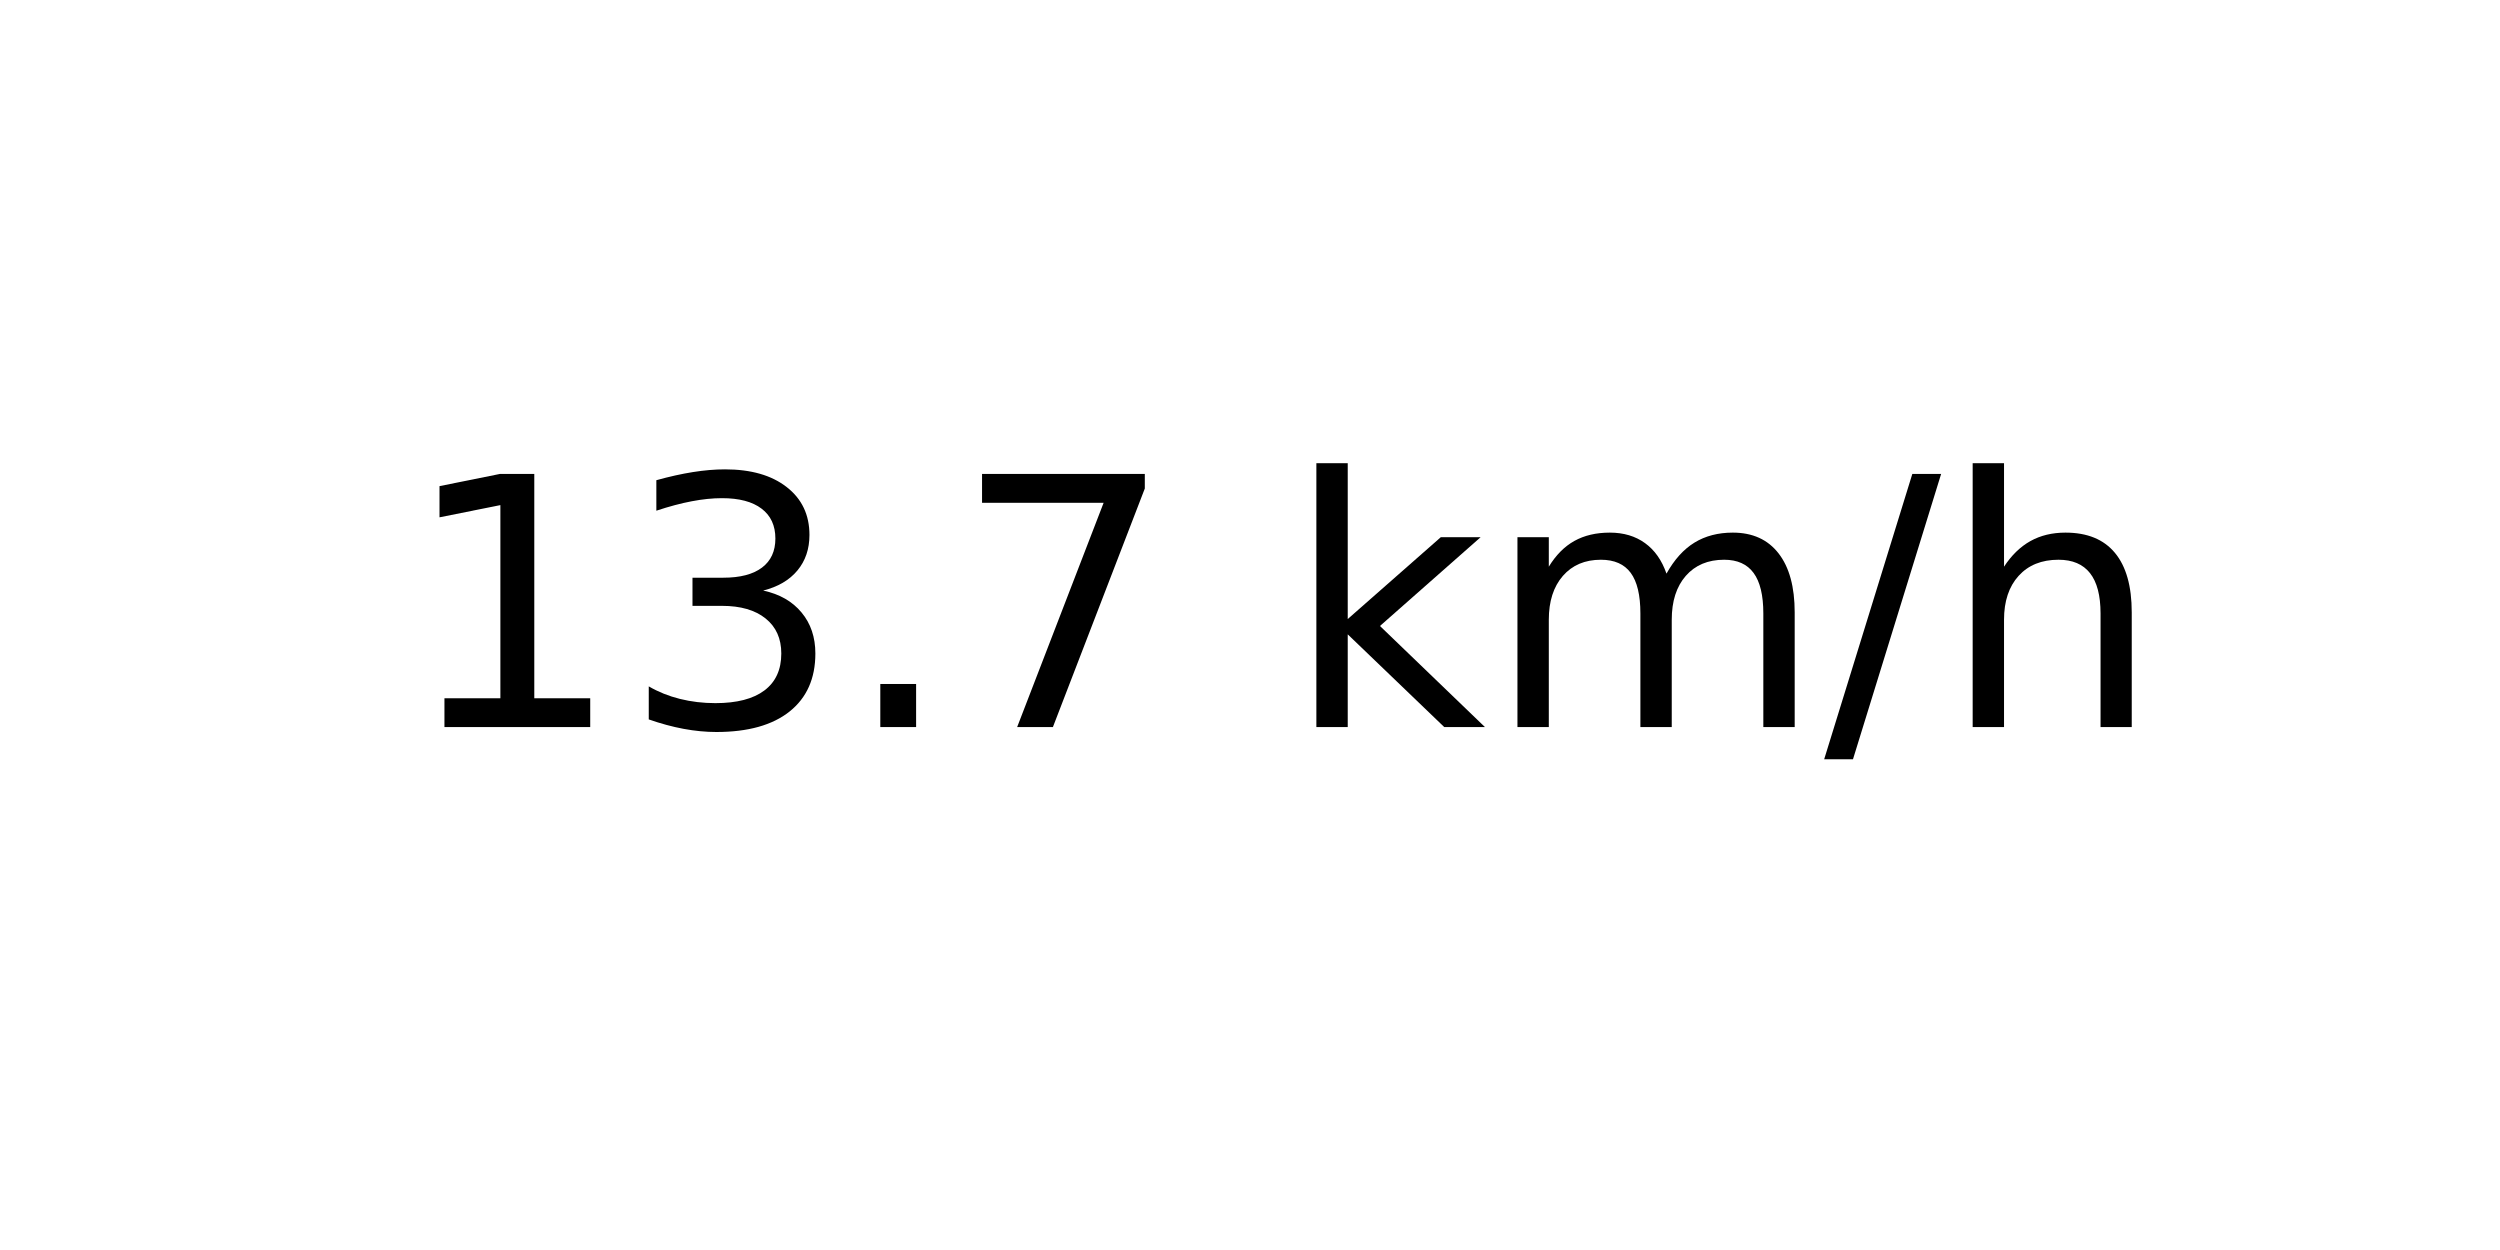
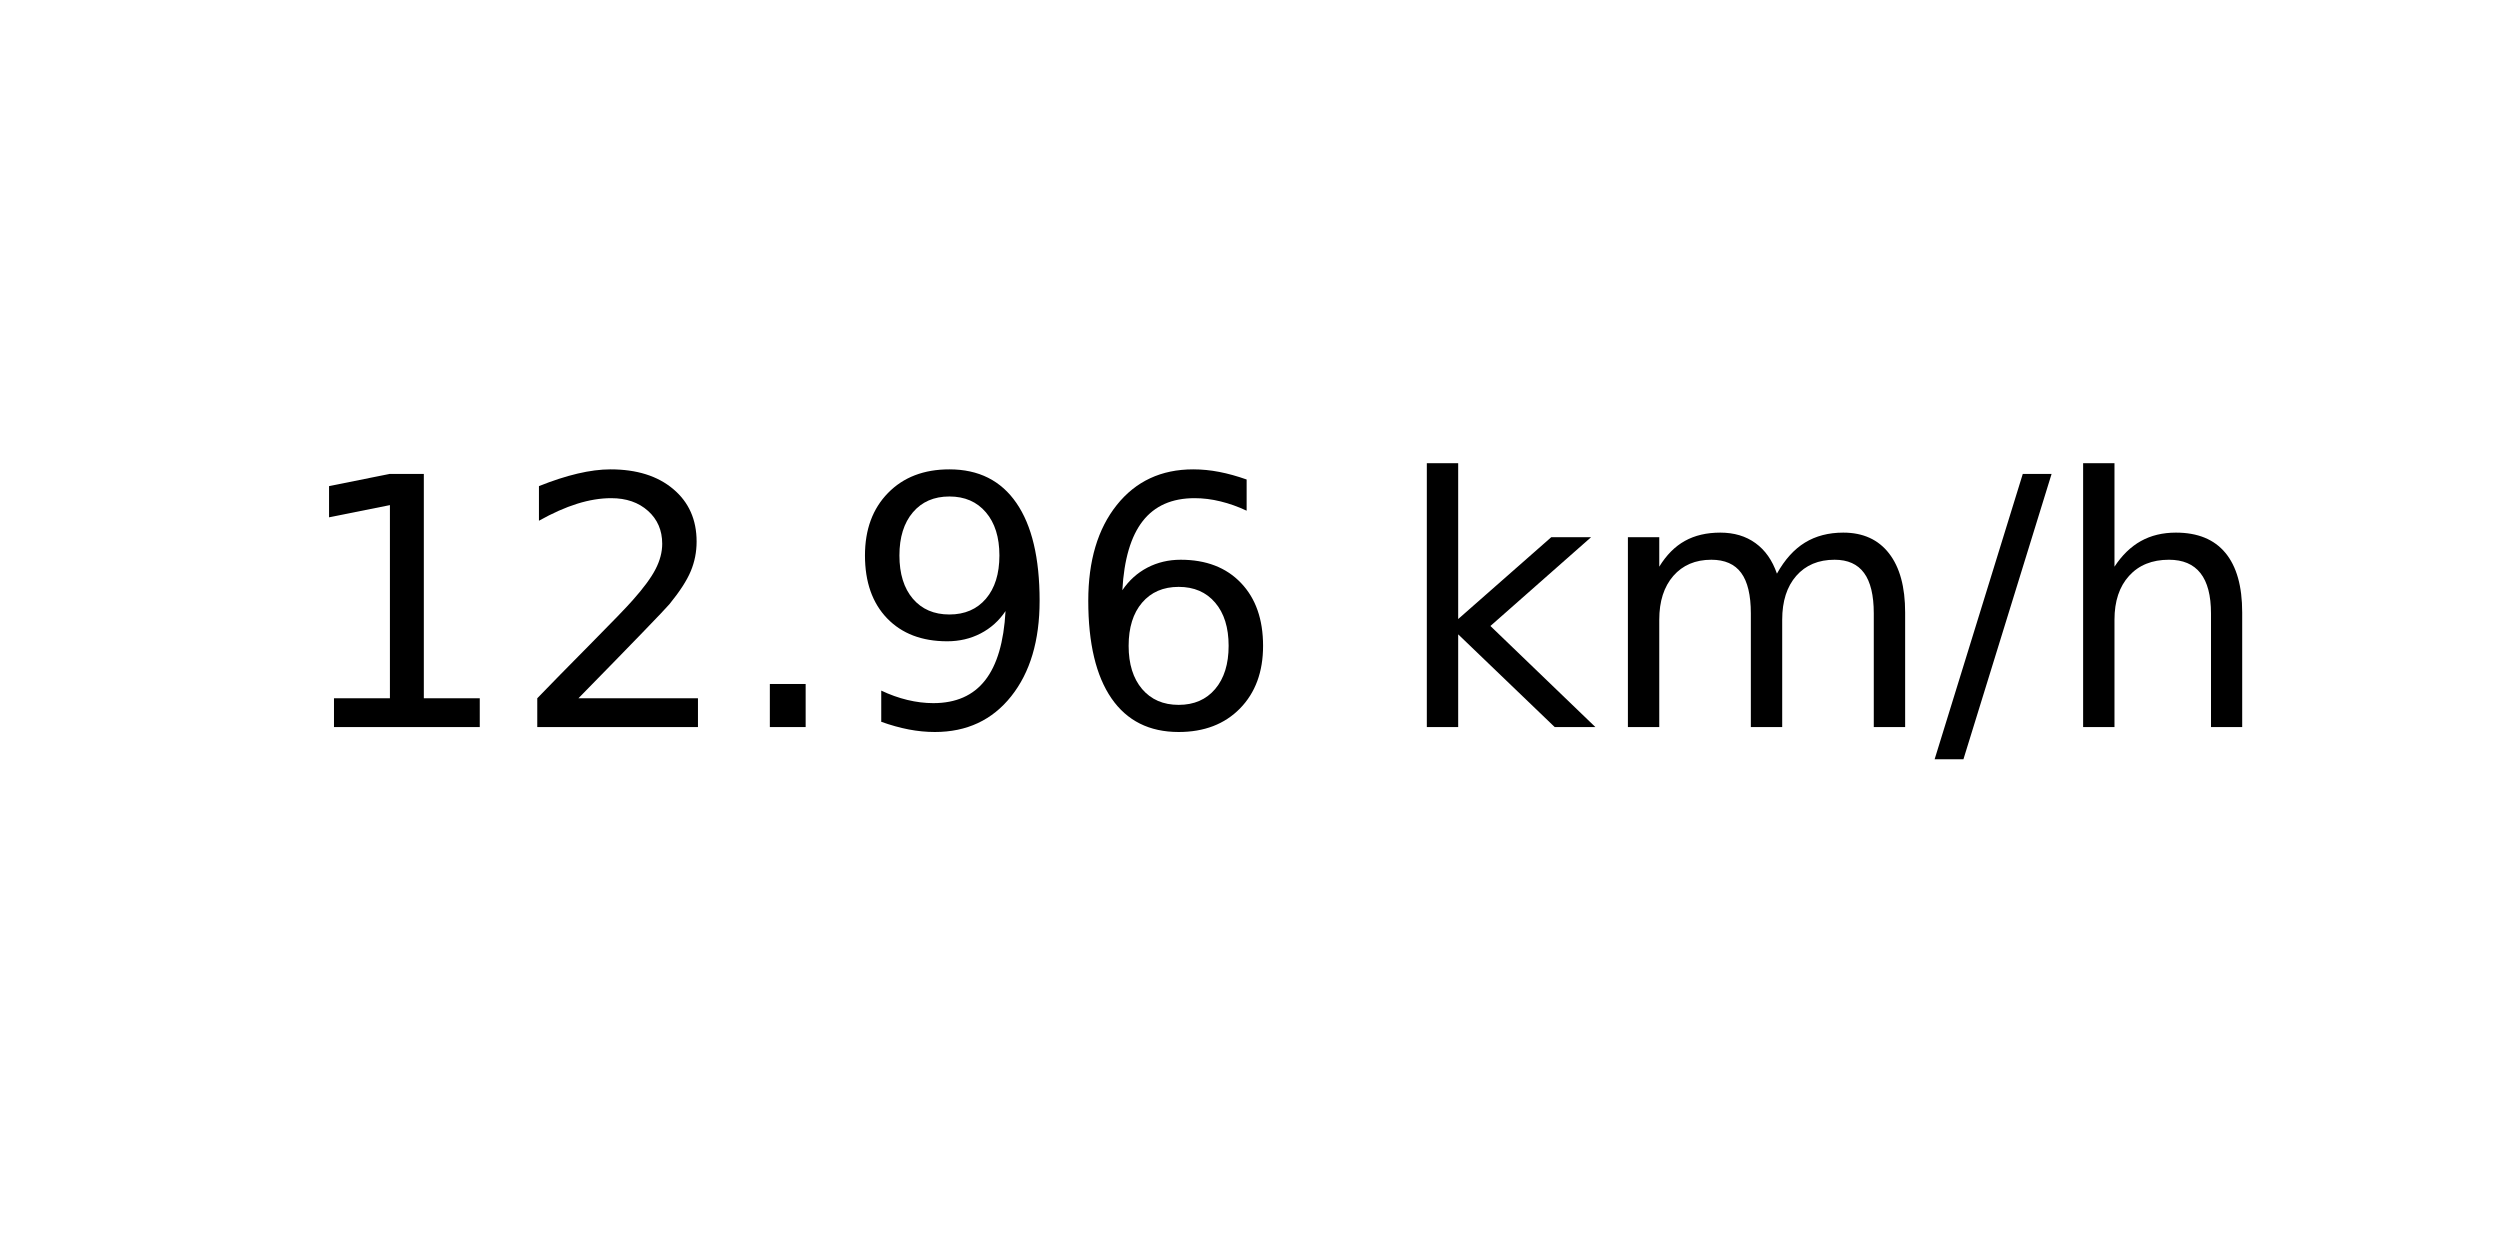
<svg xmlns="http://www.w3.org/2000/svg" xmlns:xlink="http://www.w3.org/1999/xlink" width="72pt" height="36pt" viewBox="0 0 72 36" version="1.1">
  <defs>
    <style type="text/css">*{stroke-linejoin: round; stroke-linecap: butt}</style>
  </defs>
  <g id="figure_1">
    <g id="axes_1">
      <g id="text_1">
-         <g transform="translate(11.55937 20.93937) scale(0.1 -0.1)">
+         <g transform="translate(8.378125 20.93937) scale(0.1 -0.1)">
          <defs>
            <path id="DejaVuSans-31" d="M 794 531  L 1825 531  L 1825 4091  L 703 3866  L 703 4441  L 1819 4666  L 2450 4666  L 2450 531  L 3481 531  L 3481 0  L 794 0  L 794 531  z " transform="scale(0.015625)" />
-             <path id="DejaVuSans-33" d="M 2597 2516  Q 3050 2419 3304 2112  Q 3559 1806 3559 1356  Q 3559 666 3084 287  Q 2609 -91 1734 -91  Q 1441 -91 1130 -33  Q 819 25 488 141  L 488 750  Q 750 597 1062 519  Q 1375 441 1716 441  Q 2309 441 2620 675  Q 2931 909 2931 1356  Q 2931 1769 2642 2001  Q 2353 2234 1838 2234  L 1294 2234  L 1294 2753  L 1863 2753  Q 2328 2753 2575 2939  Q 2822 3125 2822 3475  Q 2822 3834 2567 4026  Q 2313 4219 1838 4219  Q 1578 4219 1281 4162  Q 984 4106 628 3988  L 628 4550  Q 988 4650 1302 4700  Q 1616 4750 1894 4750  Q 2613 4750 3031 4423  Q 3450 4097 3450 3541  Q 3450 3153 3228 2886  Q 3006 2619 2597 2516  z " transform="scale(0.015625)" />
+             <path id="DejaVuSans-32" d="M 1228 531  L 3431 531  L 3431 0  L 469 0  L 469 531  Q 828 903 1448 1529  Q 2069 2156 2228 2338  Q 2531 2678 2651 2914  Q 2772 3150 2772 3378  Q 2772 3750 2511 3984  Q 2250 4219 1831 4219  Q 1534 4219 1204 4116  Q 875 4013 500 3803  L 500 4441  Q 881 4594 1212 4672  Q 1544 4750 1819 4750  Q 2544 4750 2975 4387  Q 3406 4025 3406 3419  Q 3406 3131 3298 2873  Q 3191 2616 2906 2266  Q 2828 2175 2409 1742  Q 1991 1309 1228 531  z " transform="scale(0.015625)" />
            <path id="DejaVuSans-2e" d="M 684 794  L 1344 794  L 1344 0  L 684 0  L 684 794  z " transform="scale(0.015625)" />
-             <path id="DejaVuSans-37" d="M 525 4666  L 3525 4666  L 3525 4397  L 1831 0  L 1172 0  L 2766 4134  L 525 4134  L 525 4666  z " transform="scale(0.015625)" />
+             <path id="DejaVuSans-39" d="M 703 97  L 703 672  Q 941 559 1184 500  Q 1428 441 1663 441  Q 2288 441 2617 861  Q 2947 1281 2994 2138  Q 2813 1869 2534 1725  Q 2256 1581 1919 1581  Q 1219 1581 811 2004  Q 403 2428 403 3163  Q 403 3881 828 4315  Q 1253 4750 1959 4750  Q 2769 4750 3195 4129  Q 3622 3509 3622 2328  Q 3622 1225 3098 567  Q 2575 -91 1691 -91  Q 1453 -91 1209 -44  Q 966 3 703 97  z M 1959 2075  Q 2384 2075 2632 2365  Q 2881 2656 2881 3163  Q 2881 3666 2632 3958  Q 2384 4250 1959 4250  Q 1534 4250 1286 3958  Q 1038 3666 1038 3163  Q 1038 2656 1286 2365  Q 1534 2075 1959 2075  z " transform="scale(0.015625)" />
+             <path id="DejaVuSans-36" d="M 2113 2584  Q 1688 2584 1439 2293  Q 1191 2003 1191 1497  Q 1191 994 1439 701  Q 1688 409 2113 409  Q 2538 409 2786 701  Q 3034 994 3034 1497  Q 3034 2003 2786 2293  Q 2538 2584 2113 2584  z M 3366 4563  L 3366 3988  Q 3128 4100 2886 4159  Q 2644 4219 2406 4219  Q 1781 4219 1451 3797  Q 1122 3375 1075 2522  Q 1259 2794 1537 2939  Q 1816 3084 2150 3084  Q 2853 3084 3261 2657  Q 3669 2231 3669 1497  Q 3669 778 3244 343  Q 2819 -91 2113 -91  Q 1303 -91 875 529  Q 447 1150 447 2328  Q 447 3434 972 4092  Q 1497 4750 2381 4750  Q 2619 4750 2861 4703  Q 3103 4656 3366 4563  z " transform="scale(0.015625)" />
            <path id="DejaVuSans-20" transform="scale(0.015625)" />
            <path id="DejaVuSans-6b" d="M 581 4863  L 1159 4863  L 1159 1991  L 2875 3500  L 3609 3500  L 1753 1863  L 3688 0  L 2938 0  L 1159 1709  L 1159 0  L 581 0  L 581 4863  z " transform="scale(0.015625)" />
            <path id="DejaVuSans-6d" d="M 3328 2828  Q 3544 3216 3844 3400  Q 4144 3584 4550 3584  Q 5097 3584 5394 3201  Q 5691 2819 5691 2113  L 5691 0  L 5113 0  L 5113 2094  Q 5113 2597 4934 2840  Q 4756 3084 4391 3084  Q 3944 3084 3684 2787  Q 3425 2491 3425 1978  L 3425 0  L 2847 0  L 2847 2094  Q 2847 2600 2669 2842  Q 2491 3084 2119 3084  Q 1678 3084 1418 2786  Q 1159 2488 1159 1978  L 1159 0  L 581 0  L 581 3500  L 1159 3500  L 1159 2956  Q 1356 3278 1631 3431  Q 1906 3584 2284 3584  Q 2666 3584 2933 3390  Q 3200 3197 3328 2828  z " transform="scale(0.015625)" />
            <path id="DejaVuSans-2f" d="M 1625 4666  L 2156 4666  L 531 -594  L 0 -594  L 1625 4666  z " transform="scale(0.015625)" />
            <path id="DejaVuSans-68" d="M 3513 2113  L 3513 0  L 2938 0  L 2938 2094  Q 2938 2591 2744 2837  Q 2550 3084 2163 3084  Q 1697 3084 1428 2787  Q 1159 2491 1159 1978  L 1159 0  L 581 0  L 581 4863  L 1159 4863  L 1159 2956  Q 1366 3272 1645 3428  Q 1925 3584 2291 3584  Q 2894 3584 3203 3211  Q 3513 2838 3513 2113  z " transform="scale(0.015625)" />
          </defs>
          <use xlink:href="#DejaVuSans-31" />
-           <use xlink:href="#DejaVuSans-33" x="63.623" />
+           <use xlink:href="#DejaVuSans-32" x="63.623" />
          <use xlink:href="#DejaVuSans-2e" x="127.246" />
-           <use xlink:href="#DejaVuSans-37" x="159.033" />
-           <use xlink:href="#DejaVuSans-20" x="222.656" />
-           <use xlink:href="#DejaVuSans-6b" x="254.443" />
-           <use xlink:href="#DejaVuSans-6d" x="312.354" />
-           <use xlink:href="#DejaVuSans-2f" x="409.766" />
-           <use xlink:href="#DejaVuSans-68" x="443.457" />
+           <use xlink:href="#DejaVuSans-39" x="159.033" />
+           <use xlink:href="#DejaVuSans-36" x="222.656" />
+           <use xlink:href="#DejaVuSans-20" x="286.279" />
+           <use xlink:href="#DejaVuSans-6b" x="318.066" />
+           <use xlink:href="#DejaVuSans-6d" x="375.977" />
+           <use xlink:href="#DejaVuSans-2f" x="473.389" />
+           <use xlink:href="#DejaVuSans-68" x="507.08" />
        </g>
      </g>
    </g>
  </g>
</svg>
